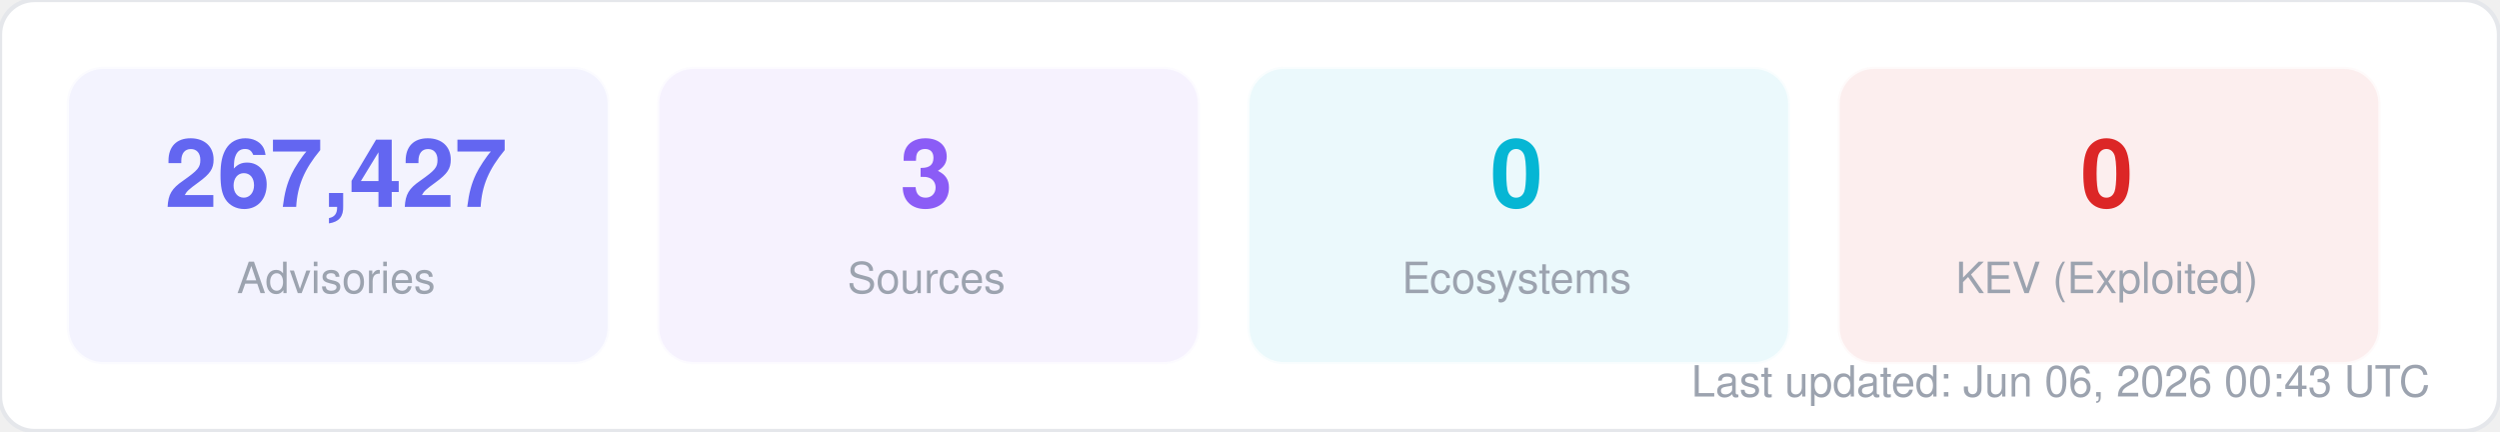
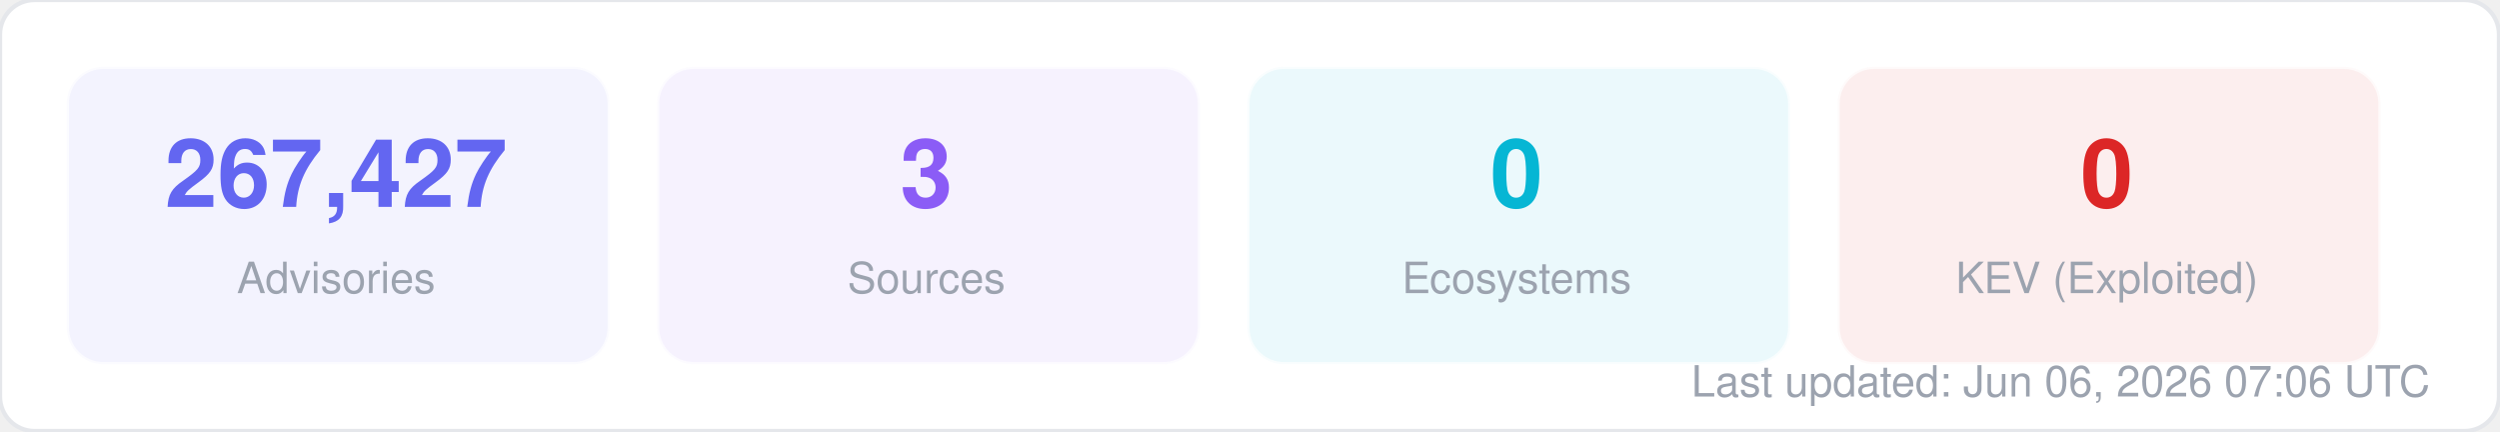
<svg xmlns="http://www.w3.org/2000/svg" width="580" height="100" viewBox="0 0 580 100" fill="none">
  <style>
  text { font-family: -apple-system, BlinkMacSystemFont, "Segoe UI", Helvetica, Arial, sans-serif; }
  .title { font-size: 14px; font-weight: 700; fill: #1f2937; }
  .label { font-size: 11px; fill: #6b7280; }
  .value { font-size: 11px; font-weight: 600; fill: #374151; }
  .big-number { font-size: 28px; font-weight: 800; fill: #111827; }
  .sub { font-size: 10px; fill: #9ca3af; }
</style>
  <rect width="580" height="100" rx="8" fill="#ffffff" stroke="#e5e7eb" stroke-width="1" />
  <rect x="16" y="16" width="125" height="68" rx="8" fill="#6366f1" opacity="0.08" stroke="#6366f1" stroke-width="1" stroke-opacity="0.3" />
  <text x="78" y="48" text-anchor="middle" class="big-number" style="font-size:22px; fill:#6366f1">267,427</text>
  <text x="78" y="68" text-anchor="middle" class="sub">Advisories</text>
  <rect x="153" y="16" width="125" height="68" rx="8" fill="#8b5cf6" opacity="0.08" stroke="#8b5cf6" stroke-width="1" stroke-opacity="0.3" />
  <text x="215" y="48" text-anchor="middle" class="big-number" style="font-size:22px; fill:#8b5cf6">3</text>
  <text x="215" y="68" text-anchor="middle" class="sub">Sources</text>
  <rect x="290" y="16" width="125" height="68" rx="8" fill="#06b6d4" opacity="0.08" stroke="#06b6d4" stroke-width="1" stroke-opacity="0.3" />
  <text x="352" y="48" text-anchor="middle" class="big-number" style="font-size:22px; fill:#06b6d4">0</text>
  <text x="352" y="68" text-anchor="middle" class="sub">Ecosystems</text>
  <rect x="427" y="16" width="125" height="68" rx="8" fill="#dc2626" opacity="0.08" stroke="#dc2626" stroke-width="1" stroke-opacity="0.3" />
  <text x="489" y="48" text-anchor="middle" class="big-number" style="font-size:22px; fill:#dc2626">0</text>
  <text x="489" y="68" text-anchor="middle" class="sub">KEV (Exploited)</text>
-   <text x="564" y="92" text-anchor="end" class="sub">Last updated: Jun 06, 2026 00:43 UTC</text>
+   <text x="564" y="92" text-anchor="end" class="sub">Last updated: Jun 06, 2026 07:06 UTC</text>
</svg>
